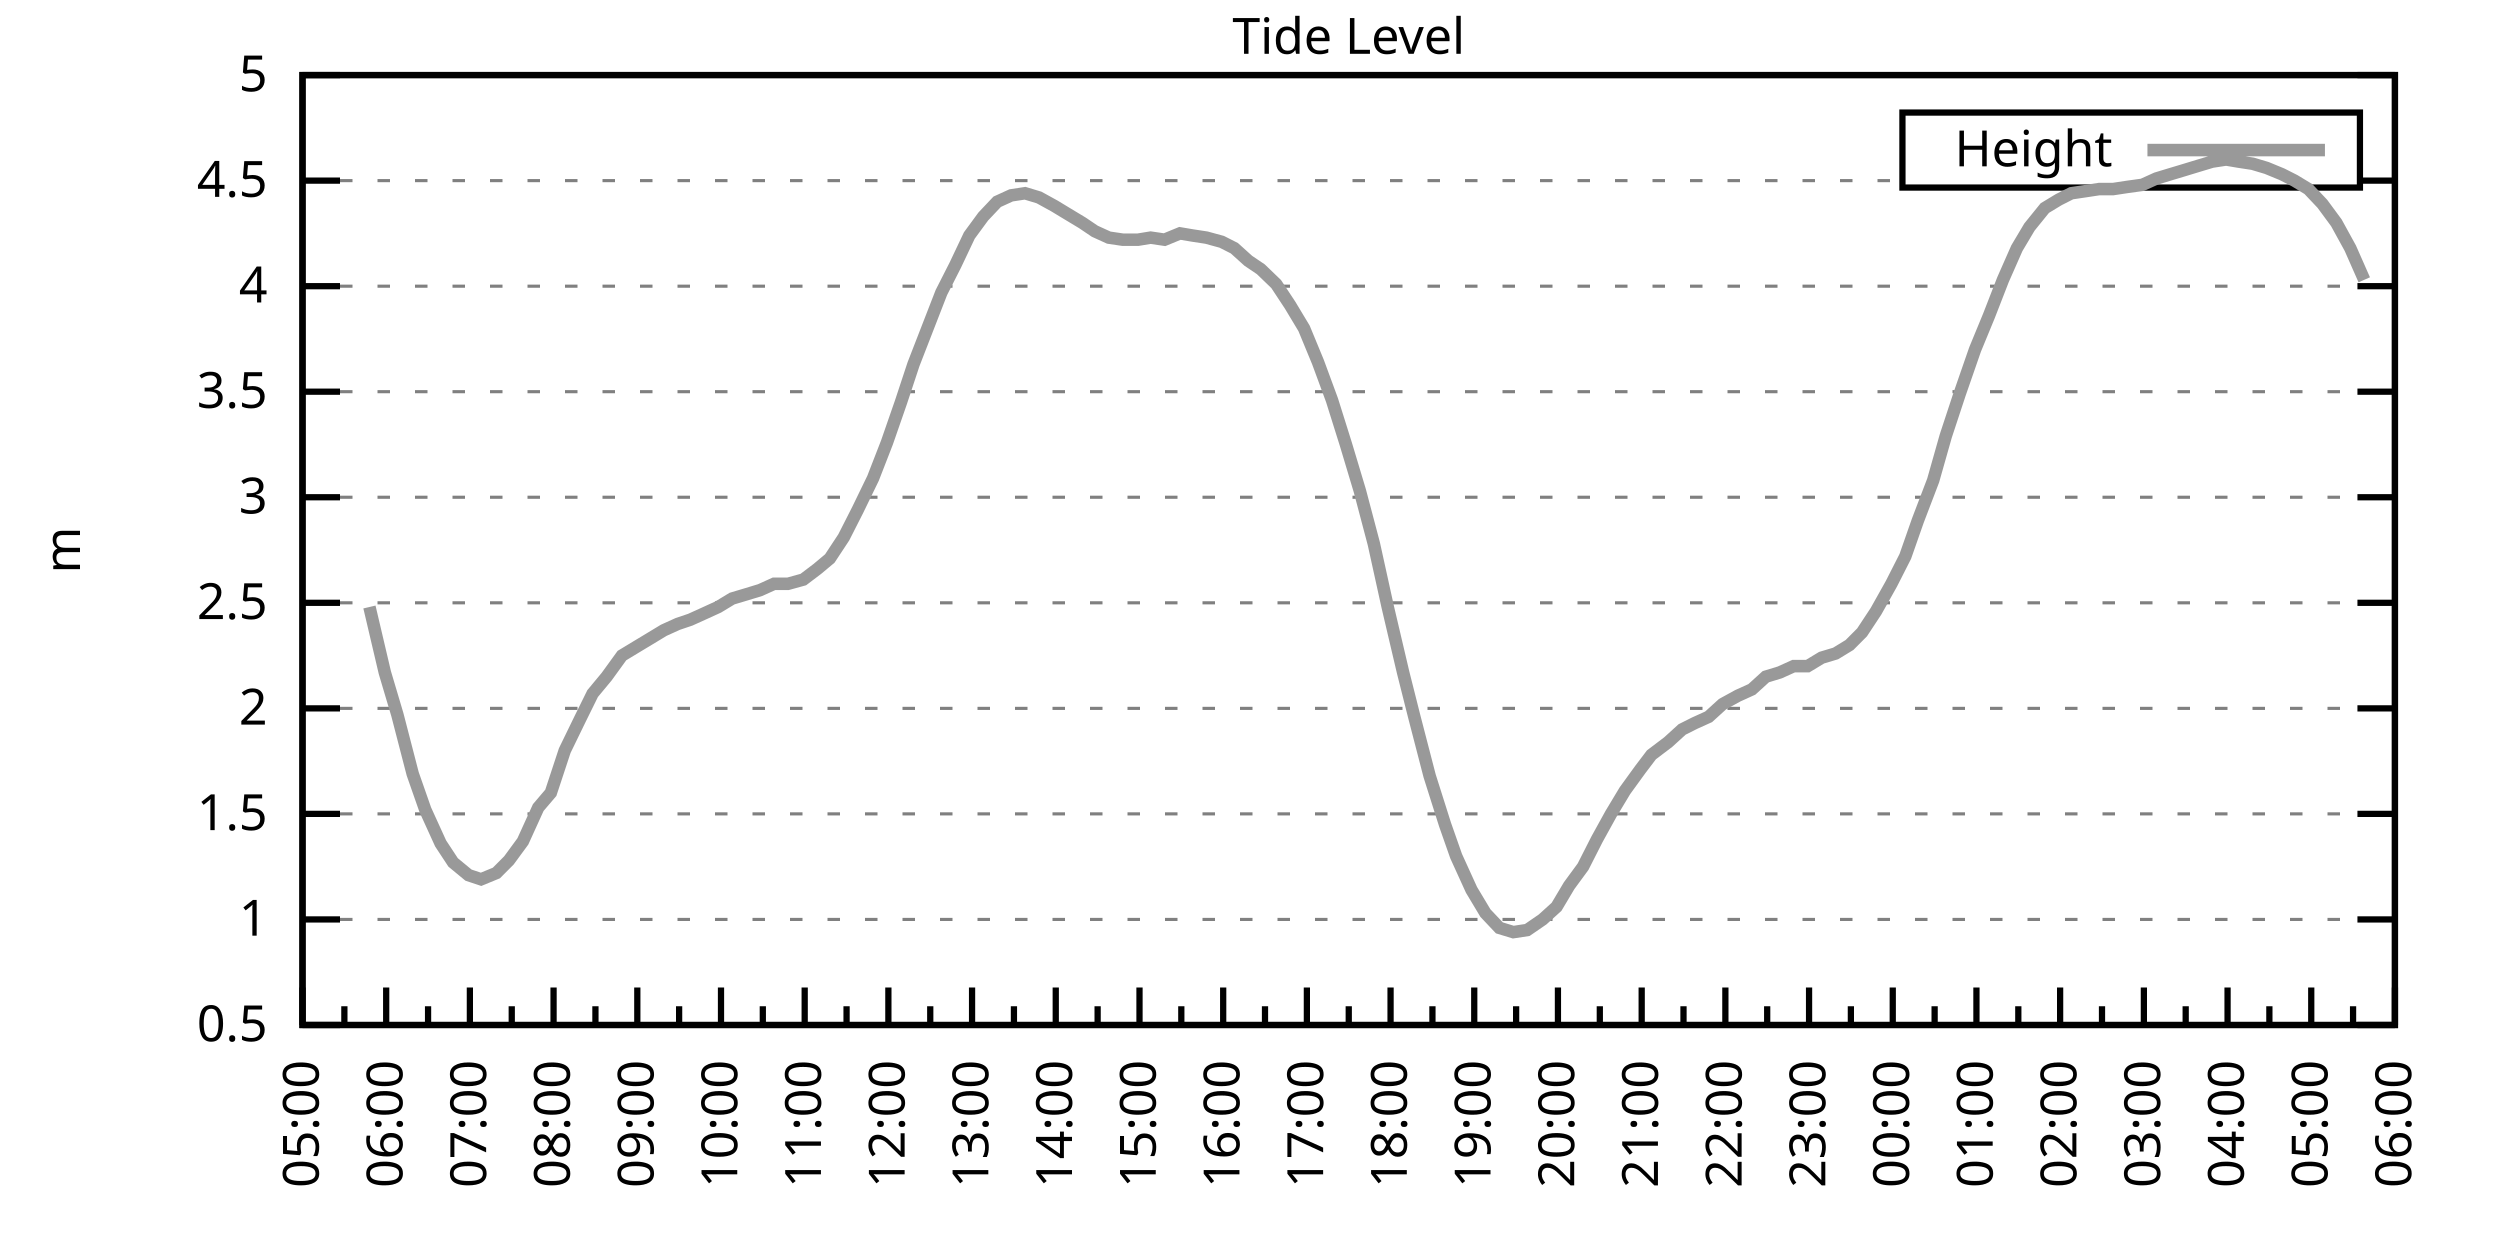
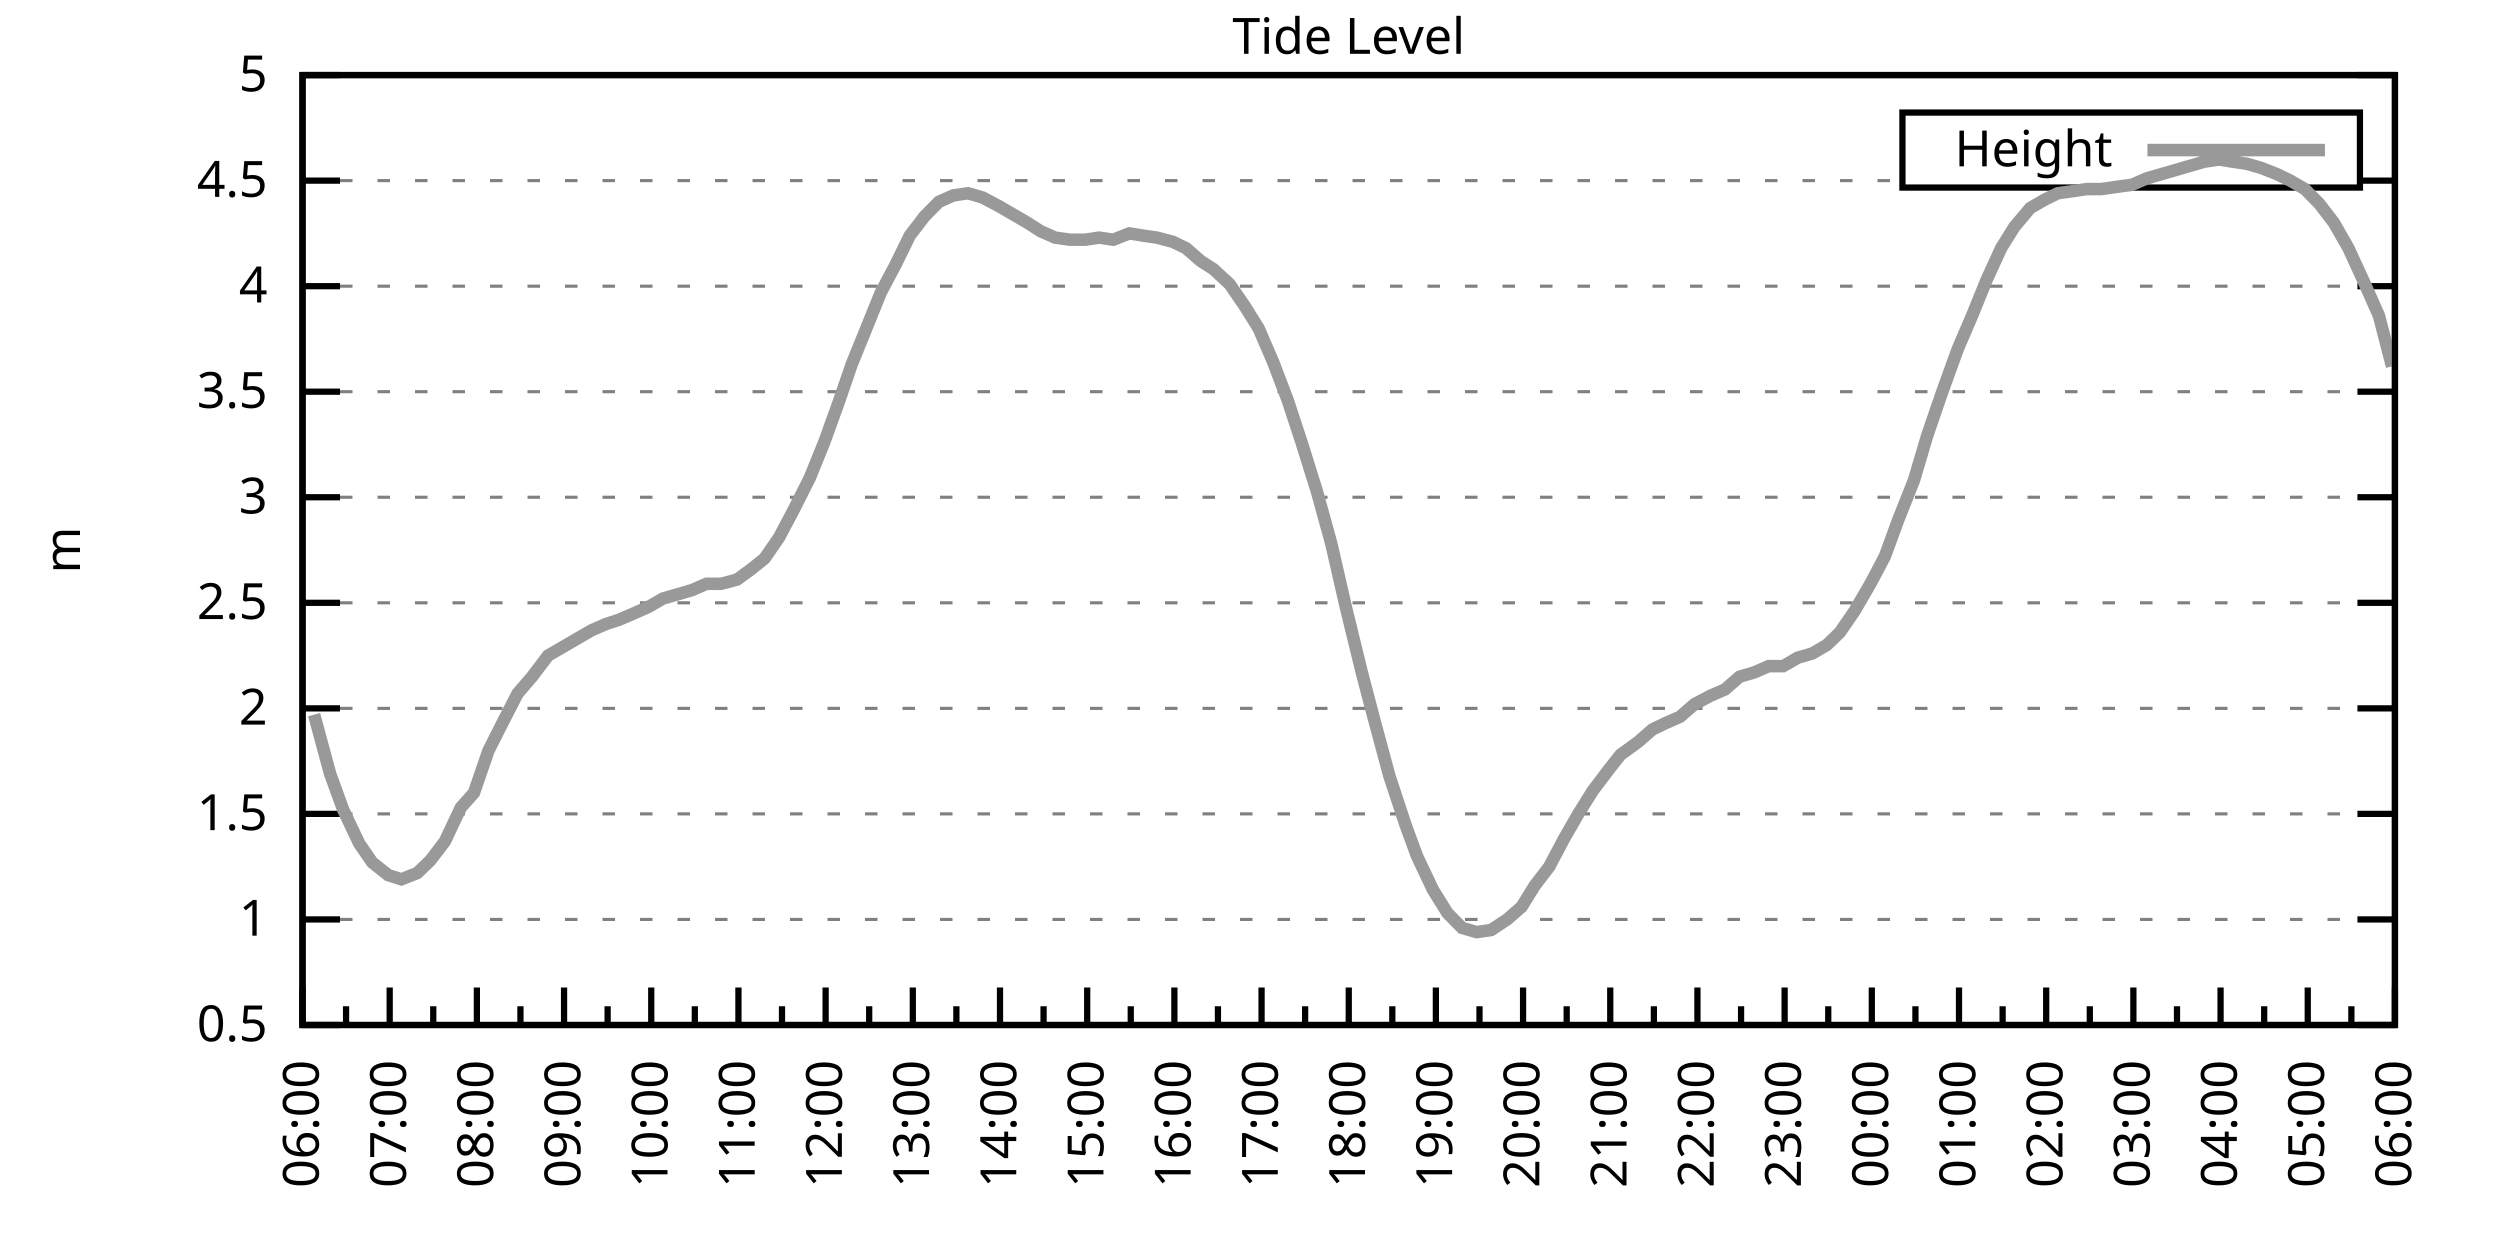
<svg xmlns="http://www.w3.org/2000/svg" xmlns:xlink="http://www.w3.org/1999/xlink" width="400" height="200" viewBox="0 0 400 200">
  <g id="gnuplot_canvas">
    <rect x="0" y="0" width="400" height="200" fill="none" />
    <defs>
      <circle id="gpDot" r="0.5" stroke-width="0.5" stroke="currentColor" />
      <path id="gpPt0" stroke-width="0.333" stroke="currentColor" d="M-1,0 h2 M0,-1 v2" />
      <path id="gpPt1" stroke-width="0.333" stroke="currentColor" d="M-1,-1 L1,1 M1,-1 L-1,1" />
      <path id="gpPt2" stroke-width="0.333" stroke="currentColor" d="M-1,0 L1,0 M0,-1 L0,1 M-1,-1 L1,1 M-1,1 L1,-1" />
      <rect id="gpPt3" stroke-width="0.333" stroke="currentColor" x="-1" y="-1" width="2" height="2" />
      <rect id="gpPt4" stroke-width="0.333" stroke="currentColor" fill="currentColor" x="-1" y="-1" width="2" height="2" />
      <circle id="gpPt5" stroke-width="0.333" stroke="currentColor" cx="0" cy="0" r="1" />
      <use xlink:href="#gpPt5" id="gpPt6" fill="currentColor" stroke="none" />
      <path id="gpPt7" stroke-width="0.333" stroke="currentColor" d="M0,-1.33 L-1.33,0.67 L1.33,0.67 z" />
      <use xlink:href="#gpPt7" id="gpPt8" fill="currentColor" stroke="none" />
      <use xlink:href="#gpPt7" id="gpPt9" stroke="currentColor" transform="rotate(180)" />
      <use xlink:href="#gpPt9" id="gpPt10" fill="currentColor" stroke="none" />
      <use xlink:href="#gpPt3" id="gpPt11" stroke="currentColor" transform="rotate(45)" />
      <use xlink:href="#gpPt11" id="gpPt12" fill="currentColor" stroke="none" />
      <path id="gpPt13" stroke-width="0.333" stroke="currentColor" d="M0,1.330 L1.265,0.411 L0.782,-1.067 L-0.782,-1.076 L-1.265,0.411 z" />
      <use xlink:href="#gpPt13" id="gpPt14" fill="currentColor" stroke="none" />
      <filter id="textbox" filterUnits="objectBoundingBox" x="0" y="0" height="1" width="1">
        <feFlood flood-color="white" flood-opacity="1" result="bgnd" />
        <feComposite in="SourceGraphic" in2="bgnd" operator="atop" />
      </filter>
      <filter id="greybox" filterUnits="objectBoundingBox" x="0" y="0" height="1" width="1">
        <feFlood flood-color="lightgrey" flood-opacity="1" result="grey" />
        <feComposite in="SourceGraphic" in2="grey" operator="atop" />
      </filter>
    </defs>
    <g fill="none" color="white" stroke="currentColor" stroke-width="1.00" stroke-linecap="butt" stroke-linejoin="miter">
</g>
    <g fill="none" color="black" stroke="currentColor" stroke-width="1.00" stroke-linecap="butt" stroke-linejoin="miter">
      <g stroke="none" shape-rendering="crispEdges">
        <polygon fill="rgb(255, 255, 255)" points="48.40,164.00 383.18,164.00 383.18,12.02 48.40,12.02 " />
      </g>
    </g>
    <g fill="none" color="black" stroke="currentColor" stroke-width="1.00" stroke-linecap="butt" stroke-linejoin="miter">
</g>
    <g fill="none" color="black" stroke="black" stroke-width="0.50" stroke-linecap="butt" stroke-linejoin="miter">
</g>
    <g fill="none" color="gray" stroke="currentColor" stroke-width="0.50" stroke-linecap="butt" stroke-linejoin="miter">
      <path stroke="gray" stroke-dasharray="2,4" class="gridline" d="M48.40,164.00 L383.19,164.00  " />
    </g>
    <g fill="none" color="gray" stroke="gray" stroke-width="1.00" stroke-linecap="butt" stroke-linejoin="miter">
</g>
    <g fill="none" color="black" stroke="currentColor" stroke-width="1.00" stroke-linecap="butt" stroke-linejoin="miter">
      <path stroke="black" d="M48.40,164.00 L54.40,164.00 M383.19,164.00 L377.19,164.00  " />
      <g transform="translate(42.80,166.60)" stroke="none" fill="black" font-family="Sans" font-size="8.00" text-anchor="end">
        <text>
          <tspan font-family="Sans"> 0.5</tspan>
        </text>
      </g>
    </g>
    <g fill="none" color="black" stroke="currentColor" stroke-width="1.00" stroke-linecap="butt" stroke-linejoin="miter">
</g>
    <g fill="none" color="black" stroke="black" stroke-width="0.50" stroke-linecap="butt" stroke-linejoin="miter">
</g>
    <g fill="none" color="gray" stroke="currentColor" stroke-width="0.50" stroke-linecap="butt" stroke-linejoin="miter">
      <path stroke="gray" stroke-dasharray="2,4" class="gridline" d="M48.40,147.11 L383.19,147.11  " />
    </g>
    <g fill="none" color="gray" stroke="gray" stroke-width="1.00" stroke-linecap="butt" stroke-linejoin="miter">
</g>
    <g fill="none" color="black" stroke="currentColor" stroke-width="1.00" stroke-linecap="butt" stroke-linejoin="miter">
      <path stroke="black" d="M48.40,147.11 L54.40,147.11 M383.19,147.11 L377.19,147.11  " />
      <g transform="translate(42.80,149.71)" stroke="none" fill="black" font-family="Sans" font-size="8.00" text-anchor="end">
        <text>
          <tspan font-family="Sans"> 1</tspan>
        </text>
      </g>
    </g>
    <g fill="none" color="black" stroke="currentColor" stroke-width="1.00" stroke-linecap="butt" stroke-linejoin="miter">
</g>
    <g fill="none" color="black" stroke="black" stroke-width="0.50" stroke-linecap="butt" stroke-linejoin="miter">
</g>
    <g fill="none" color="gray" stroke="currentColor" stroke-width="0.50" stroke-linecap="butt" stroke-linejoin="miter">
      <path stroke="gray" stroke-dasharray="2,4" class="gridline" d="M48.40,130.22 L383.19,130.22  " />
    </g>
    <g fill="none" color="gray" stroke="gray" stroke-width="1.00" stroke-linecap="butt" stroke-linejoin="miter">
</g>
    <g fill="none" color="black" stroke="currentColor" stroke-width="1.00" stroke-linecap="butt" stroke-linejoin="miter">
      <path stroke="black" d="M48.40,130.22 L54.40,130.22 M383.19,130.22 L377.19,130.22  " />
      <g transform="translate(42.80,132.82)" stroke="none" fill="black" font-family="Sans" font-size="8.00" text-anchor="end">
        <text>
          <tspan font-family="Sans"> 1.5</tspan>
        </text>
      </g>
    </g>
    <g fill="none" color="black" stroke="currentColor" stroke-width="1.00" stroke-linecap="butt" stroke-linejoin="miter">
</g>
    <g fill="none" color="black" stroke="black" stroke-width="0.50" stroke-linecap="butt" stroke-linejoin="miter">
</g>
    <g fill="none" color="gray" stroke="currentColor" stroke-width="0.50" stroke-linecap="butt" stroke-linejoin="miter">
      <path stroke="gray" stroke-dasharray="2,4" class="gridline" d="M48.40,113.34 L383.19,113.34  " />
    </g>
    <g fill="none" color="gray" stroke="gray" stroke-width="1.00" stroke-linecap="butt" stroke-linejoin="miter">
</g>
    <g fill="none" color="black" stroke="currentColor" stroke-width="1.00" stroke-linecap="butt" stroke-linejoin="miter">
      <path stroke="black" d="M48.40,113.34 L54.40,113.34 M383.19,113.34 L377.19,113.34  " />
      <g transform="translate(42.80,115.94)" stroke="none" fill="black" font-family="Sans" font-size="8.00" text-anchor="end">
        <text>
          <tspan font-family="Sans"> 2</tspan>
        </text>
      </g>
    </g>
    <g fill="none" color="black" stroke="currentColor" stroke-width="1.00" stroke-linecap="butt" stroke-linejoin="miter">
</g>
    <g fill="none" color="black" stroke="black" stroke-width="0.50" stroke-linecap="butt" stroke-linejoin="miter">
</g>
    <g fill="none" color="gray" stroke="currentColor" stroke-width="0.50" stroke-linecap="butt" stroke-linejoin="miter">
      <path stroke="gray" stroke-dasharray="2,4" class="gridline" d="M48.40,96.45 L383.19,96.45  " />
    </g>
    <g fill="none" color="gray" stroke="gray" stroke-width="1.00" stroke-linecap="butt" stroke-linejoin="miter">
</g>
    <g fill="none" color="black" stroke="currentColor" stroke-width="1.00" stroke-linecap="butt" stroke-linejoin="miter">
      <path stroke="black" d="M48.40,96.45 L54.40,96.45 M383.19,96.45 L377.19,96.45  " />
      <g transform="translate(42.80,99.05)" stroke="none" fill="black" font-family="Sans" font-size="8.00" text-anchor="end">
        <text>
          <tspan font-family="Sans"> 2.5</tspan>
        </text>
      </g>
    </g>
    <g fill="none" color="black" stroke="currentColor" stroke-width="1.00" stroke-linecap="butt" stroke-linejoin="miter">
</g>
    <g fill="none" color="black" stroke="black" stroke-width="0.50" stroke-linecap="butt" stroke-linejoin="miter">
</g>
    <g fill="none" color="gray" stroke="currentColor" stroke-width="0.50" stroke-linecap="butt" stroke-linejoin="miter">
      <path stroke="gray" stroke-dasharray="2,4" class="gridline" d="M48.40,79.56 L383.19,79.56  " />
    </g>
    <g fill="none" color="gray" stroke="gray" stroke-width="1.00" stroke-linecap="butt" stroke-linejoin="miter">
</g>
    <g fill="none" color="black" stroke="currentColor" stroke-width="1.00" stroke-linecap="butt" stroke-linejoin="miter">
      <path stroke="black" d="M48.40,79.56 L54.40,79.56 M383.19,79.56 L377.19,79.56  " />
      <g transform="translate(42.80,82.16)" stroke="none" fill="black" font-family="Sans" font-size="8.00" text-anchor="end">
        <text>
          <tspan font-family="Sans"> 3</tspan>
        </text>
      </g>
    </g>
    <g fill="none" color="black" stroke="currentColor" stroke-width="1.00" stroke-linecap="butt" stroke-linejoin="miter">
</g>
    <g fill="none" color="black" stroke="black" stroke-width="0.50" stroke-linecap="butt" stroke-linejoin="miter">
</g>
    <g fill="none" color="gray" stroke="currentColor" stroke-width="0.50" stroke-linecap="butt" stroke-linejoin="miter">
      <path stroke="gray" stroke-dasharray="2,4" class="gridline" d="M48.40,62.67 L383.19,62.67  " />
    </g>
    <g fill="none" color="gray" stroke="gray" stroke-width="1.00" stroke-linecap="butt" stroke-linejoin="miter">
</g>
    <g fill="none" color="black" stroke="currentColor" stroke-width="1.00" stroke-linecap="butt" stroke-linejoin="miter">
      <path stroke="black" d="M48.40,62.67 L54.40,62.67 M383.19,62.67 L377.19,62.67  " />
      <g transform="translate(42.80,65.27)" stroke="none" fill="black" font-family="Sans" font-size="8.00" text-anchor="end">
        <text>
          <tspan font-family="Sans"> 3.5</tspan>
        </text>
      </g>
    </g>
    <g fill="none" color="black" stroke="currentColor" stroke-width="1.00" stroke-linecap="butt" stroke-linejoin="miter">
</g>
    <g fill="none" color="black" stroke="black" stroke-width="0.50" stroke-linecap="butt" stroke-linejoin="miter">
</g>
    <g fill="none" color="gray" stroke="currentColor" stroke-width="0.50" stroke-linecap="butt" stroke-linejoin="miter">
      <path stroke="gray" stroke-dasharray="2,4" class="gridline" d="M48.40,45.79 L383.19,45.79  " />
    </g>
    <g fill="none" color="gray" stroke="gray" stroke-width="1.00" stroke-linecap="butt" stroke-linejoin="miter">
</g>
    <g fill="none" color="black" stroke="currentColor" stroke-width="1.00" stroke-linecap="butt" stroke-linejoin="miter">
      <path stroke="black" d="M48.40,45.79 L54.40,45.79 M383.19,45.79 L377.19,45.79  " />
      <g transform="translate(42.80,48.39)" stroke="none" fill="black" font-family="Sans" font-size="8.00" text-anchor="end">
        <text>
          <tspan font-family="Sans"> 4</tspan>
        </text>
      </g>
    </g>
    <g fill="none" color="black" stroke="currentColor" stroke-width="1.00" stroke-linecap="butt" stroke-linejoin="miter">
</g>
    <g fill="none" color="black" stroke="black" stroke-width="0.50" stroke-linecap="butt" stroke-linejoin="miter">
</g>
    <g fill="none" color="gray" stroke="currentColor" stroke-width="0.50" stroke-linecap="butt" stroke-linejoin="miter">
      <path stroke="gray" stroke-dasharray="2,4" class="gridline" d="M48.40,28.90 L304.39,28.90 M377.59,28.90 L383.19,28.90  " />
    </g>
    <g fill="none" color="gray" stroke="gray" stroke-width="1.00" stroke-linecap="butt" stroke-linejoin="miter">
</g>
    <g fill="none" color="black" stroke="currentColor" stroke-width="1.00" stroke-linecap="butt" stroke-linejoin="miter">
      <path stroke="black" d="M48.40,28.90 L54.40,28.90 M383.19,28.90 L377.19,28.90  " />
      <g transform="translate(42.80,31.50)" stroke="none" fill="black" font-family="Sans" font-size="8.00" text-anchor="end">
        <text>
          <tspan font-family="Sans"> 4.5</tspan>
        </text>
      </g>
    </g>
    <g fill="none" color="black" stroke="currentColor" stroke-width="1.00" stroke-linecap="butt" stroke-linejoin="miter">
</g>
    <g fill="none" color="black" stroke="black" stroke-width="0.50" stroke-linecap="butt" stroke-linejoin="miter">
</g>
    <g fill="none" color="gray" stroke="currentColor" stroke-width="0.50" stroke-linecap="butt" stroke-linejoin="miter">
      <path stroke="gray" stroke-dasharray="2,4" class="gridline" d="M48.40,12.01 L383.19,12.01  " />
    </g>
    <g fill="none" color="gray" stroke="gray" stroke-width="1.00" stroke-linecap="butt" stroke-linejoin="miter">
</g>
    <g fill="none" color="black" stroke="currentColor" stroke-width="1.00" stroke-linecap="butt" stroke-linejoin="miter">
      <path stroke="black" d="M48.40,12.01 L54.40,12.01 M383.19,12.01 L377.19,12.01  " />
      <g transform="translate(42.80,14.61)" stroke="none" fill="black" font-family="Sans" font-size="8.00" text-anchor="end">
        <text>
          <tspan font-family="Sans"> 5</tspan>
        </text>
      </g>
    </g>
    <g fill="none" color="black" stroke="currentColor" stroke-width="1.00" stroke-linecap="butt" stroke-linejoin="miter">
      <path stroke="black" d="M48.40,164.00 L48.40,158.00  " />
      <g transform="translate(51.00,169.60) rotate(270)" stroke="none" fill="black" font-family="Sans" font-size="8.00" text-anchor="end">
        <text>
+           <tspan font-family="Sans">06:00</tspan>
+         </text>
+       </g>
+     </g>
+     <g fill="none" color="black" stroke="currentColor" stroke-width="1.00" stroke-linecap="butt" stroke-linejoin="miter">
+       <path stroke="black" d="M55.37,164.00 L55.37,161.00 M62.35,164.00 L62.35,158.00  " />
+       <g transform="translate(64.95,169.60) rotate(270)" stroke="none" fill="black" font-family="Sans" font-size="8.00" text-anchor="end">
+         <text>
+           <tspan font-family="Sans">07:00</tspan>
+         </text>
+       </g>
+     </g>
+     <g fill="none" color="black" stroke="currentColor" stroke-width="1.00" stroke-linecap="butt" stroke-linejoin="miter">
+       <path stroke="black" d="M69.32,164.00 L69.32,161.00 M76.30,164.00 L76.30,158.00  " />
+       <g transform="translate(78.90,169.60) rotate(270)" stroke="none" fill="black" font-family="Sans" font-size="8.00" text-anchor="end">
+         <text>
+           <tspan font-family="Sans">08:00</tspan>
+         </text>
+       </g>
+     </g>
+     <g fill="none" color="black" stroke="currentColor" stroke-width="1.00" stroke-linecap="butt" stroke-linejoin="miter">
+       <path stroke="black" d="M83.27,164.00 L83.27,161.00 M90.25,164.00 L90.25,158.00  " />
+       <g transform="translate(92.85,169.60) rotate(270)" stroke="none" fill="black" font-family="Sans" font-size="8.00" text-anchor="end">
+         <text>
+           <tspan font-family="Sans">09:00</tspan>
+         </text>
+       </g>
+     </g>
+     <g fill="none" color="black" stroke="currentColor" stroke-width="1.00" stroke-linecap="butt" stroke-linejoin="miter">
+       <path stroke="black" d="M97.22,164.00 L97.22,161.00 M104.20,164.00 L104.20,158.00  " />
+       <g transform="translate(106.80,169.60) rotate(270)" stroke="none" fill="black" font-family="Sans" font-size="8.00" text-anchor="end">
+         <text>
+           <tspan font-family="Sans">10:00</tspan>
+         </text>
+       </g>
+     </g>
+     <g fill="none" color="black" stroke="currentColor" stroke-width="1.00" stroke-linecap="butt" stroke-linejoin="miter">
+       <path stroke="black" d="M111.17,164.00 L111.17,161.00 M118.15,164.00 L118.15,158.00  " />
+       <g transform="translate(120.75,169.60) rotate(270)" stroke="none" fill="black" font-family="Sans" font-size="8.00" text-anchor="end">
+         <text>
+           <tspan font-family="Sans">11:00</tspan>
+         </text>
+       </g>
+     </g>
+     <g fill="none" color="black" stroke="currentColor" stroke-width="1.00" stroke-linecap="butt" stroke-linejoin="miter">
+       <path stroke="black" d="M125.12,164.00 L125.12,161.00 M132.10,164.00 L132.10,158.00  " />
+       <g transform="translate(134.70,169.60) rotate(270)" stroke="none" fill="black" font-family="Sans" font-size="8.00" text-anchor="end">
+         <text>
+           <tspan font-family="Sans">12:00</tspan>
+         </text>
+       </g>
+     </g>
+     <g fill="none" color="black" stroke="currentColor" stroke-width="1.00" stroke-linecap="butt" stroke-linejoin="miter">
+       <path stroke="black" d="M139.07,164.00 L139.07,161.00 M146.05,164.00 L146.05,158.00  " />
+       <g transform="translate(148.65,169.60) rotate(270)" stroke="none" fill="black" font-family="Sans" font-size="8.00" text-anchor="end">
+         <text>
+           <tspan font-family="Sans">13:00</tspan>
+         </text>
+       </g>
+     </g>
+     <g fill="none" color="black" stroke="currentColor" stroke-width="1.00" stroke-linecap="butt" stroke-linejoin="miter">
+       <path stroke="black" d="M153.02,164.00 L153.02,161.00 M160.00,164.00 L160.00,158.00  " />
+       <g transform="translate(162.60,169.60) rotate(270)" stroke="none" fill="black" font-family="Sans" font-size="8.00" text-anchor="end">
+         <text>
+           <tspan font-family="Sans">14:00</tspan>
+         </text>
+       </g>
+     </g>
+     <g fill="none" color="black" stroke="currentColor" stroke-width="1.00" stroke-linecap="butt" stroke-linejoin="miter">
+       <path stroke="black" d="M166.97,164.00 L166.97,161.00 M173.95,164.00 L173.95,158.00  " />
+       <g transform="translate(176.55,169.60) rotate(270)" stroke="none" fill="black" font-family="Sans" font-size="8.00" text-anchor="end">
+         <text>
+           <tspan font-family="Sans">15:00</tspan>
+         </text>
+       </g>
+     </g>
+     <g fill="none" color="black" stroke="currentColor" stroke-width="1.00" stroke-linecap="butt" stroke-linejoin="miter">
+       <path stroke="black" d="M180.92,164.00 L180.92,161.00 M187.90,164.00 L187.90,158.00  " />
+       <g transform="translate(190.50,169.60) rotate(270)" stroke="none" fill="black" font-family="Sans" font-size="8.00" text-anchor="end">
+         <text>
+           <tspan font-family="Sans">16:00</tspan>
+         </text>
+       </g>
+     </g>
+     <g fill="none" color="black" stroke="currentColor" stroke-width="1.00" stroke-linecap="butt" stroke-linejoin="miter">
+       <path stroke="black" d="M194.87,164.00 L194.87,161.00 M201.85,164.00 L201.85,158.00  " />
+       <g transform="translate(204.45,169.60) rotate(270)" stroke="none" fill="black" font-family="Sans" font-size="8.00" text-anchor="end">
+         <text>
+           <tspan font-family="Sans">17:00</tspan>
+         </text>
+       </g>
+     </g>
+     <g fill="none" color="black" stroke="currentColor" stroke-width="1.00" stroke-linecap="butt" stroke-linejoin="miter">
+       <path stroke="black" d="M208.82,164.00 L208.82,161.00 M215.80,164.00 L215.80,158.00  " />
+       <g transform="translate(218.40,169.60) rotate(270)" stroke="none" fill="black" font-family="Sans" font-size="8.00" text-anchor="end">
+         <text>
+           <tspan font-family="Sans">18:00</tspan>
+         </text>
+       </g>
+     </g>
+     <g fill="none" color="black" stroke="currentColor" stroke-width="1.00" stroke-linecap="butt" stroke-linejoin="miter">
+       <path stroke="black" d="M222.77,164.00 L222.77,161.00 M229.74,164.00 L229.74,158.00  " />
+       <g transform="translate(232.34,169.60) rotate(270)" stroke="none" fill="black" font-family="Sans" font-size="8.00" text-anchor="end">
+         <text>
+           <tspan font-family="Sans">19:00</tspan>
+         </text>
+       </g>
+     </g>
+     <g fill="none" color="black" stroke="currentColor" stroke-width="1.00" stroke-linecap="butt" stroke-linejoin="miter">
+       <path stroke="black" d="M236.72,164.00 L236.72,161.00 M243.69,164.00 L243.69,158.00  " />
+       <g transform="translate(246.29,169.60) rotate(270)" stroke="none" fill="black" font-family="Sans" font-size="8.00" text-anchor="end">
+         <text>
+           <tspan font-family="Sans">20:00</tspan>
+         </text>
+       </g>
+     </g>
+     <g fill="none" color="black" stroke="currentColor" stroke-width="1.00" stroke-linecap="butt" stroke-linejoin="miter">
+       <path stroke="black" d="M250.67,164.00 L250.67,161.00 M257.64,164.00 L257.64,158.00  " />
+       <g transform="translate(260.24,169.60) rotate(270)" stroke="none" fill="black" font-family="Sans" font-size="8.00" text-anchor="end">
+         <text>
+           <tspan font-family="Sans">21:00</tspan>
+         </text>
+       </g>
+     </g>
+     <g fill="none" color="black" stroke="currentColor" stroke-width="1.00" stroke-linecap="butt" stroke-linejoin="miter">
+       <path stroke="black" d="M264.62,164.00 L264.62,161.00 M271.59,164.00 L271.59,158.00  " />
+       <g transform="translate(274.19,169.60) rotate(270)" stroke="none" fill="black" font-family="Sans" font-size="8.00" text-anchor="end">
+         <text>
+           <tspan font-family="Sans">22:00</tspan>
+         </text>
+       </g>
+     </g>
+     <g fill="none" color="black" stroke="currentColor" stroke-width="1.00" stroke-linecap="butt" stroke-linejoin="miter">
+       <path stroke="black" d="M278.57,164.00 L278.57,161.00 M285.54,164.00 L285.54,158.00  " />
+       <g transform="translate(288.14,169.60) rotate(270)" stroke="none" fill="black" font-family="Sans" font-size="8.00" text-anchor="end">
+         <text>
+           <tspan font-family="Sans">23:00</tspan>
+         </text>
+       </g>
+     </g>
+     <g fill="none" color="black" stroke="currentColor" stroke-width="1.00" stroke-linecap="butt" stroke-linejoin="miter">
+       <path stroke="black" d="M292.52,164.00 L292.52,161.00 M299.49,164.00 L299.49,158.00  " />
+       <g transform="translate(302.09,169.60) rotate(270)" stroke="none" fill="black" font-family="Sans" font-size="8.00" text-anchor="end">
+         <text>
+           <tspan font-family="Sans">00:00</tspan>
+         </text>
+       </g>
+     </g>
+     <g fill="none" color="black" stroke="currentColor" stroke-width="1.00" stroke-linecap="butt" stroke-linejoin="miter">
+       <path stroke="black" d="M306.47,164.00 L306.47,161.00 M313.44,164.00 L313.44,158.00  " />
+       <g transform="translate(316.04,169.60) rotate(270)" stroke="none" fill="black" font-family="Sans" font-size="8.00" text-anchor="end">
+         <text>
+           <tspan font-family="Sans">01:00</tspan>
+         </text>
+       </g>
+     </g>
+     <g fill="none" color="black" stroke="currentColor" stroke-width="1.00" stroke-linecap="butt" stroke-linejoin="miter">
+       <path stroke="black" d="M320.42,164.00 L320.42,161.00 M327.39,164.00 L327.39,158.00  " />
+       <g transform="translate(329.99,169.60) rotate(270)" stroke="none" fill="black" font-family="Sans" font-size="8.00" text-anchor="end">
+         <text>
+           <tspan font-family="Sans">02:00</tspan>
+         </text>
+       </g>
+     </g>
+     <g fill="none" color="black" stroke="currentColor" stroke-width="1.00" stroke-linecap="butt" stroke-linejoin="miter">
+       <path stroke="black" d="M334.37,164.00 L334.37,161.00 M341.34,164.00 L341.34,158.00  " />
+       <g transform="translate(343.94,169.60) rotate(270)" stroke="none" fill="black" font-family="Sans" font-size="8.00" text-anchor="end">
+         <text>
+           <tspan font-family="Sans">03:00</tspan>
+         </text>
+       </g>
+     </g>
+     <g fill="none" color="black" stroke="currentColor" stroke-width="1.00" stroke-linecap="butt" stroke-linejoin="miter">
+       <path stroke="black" d="M348.32,164.00 L348.32,161.00 M355.29,164.00 L355.29,158.00  " />
+       <g transform="translate(357.89,169.60) rotate(270)" stroke="none" fill="black" font-family="Sans" font-size="8.00" text-anchor="end">
+         <text>
+           <tspan font-family="Sans">04:00</tspan>
+         </text>
+       </g>
+     </g>
+     <g fill="none" color="black" stroke="currentColor" stroke-width="1.00" stroke-linecap="butt" stroke-linejoin="miter">
+       <path stroke="black" d="M362.27,164.00 L362.27,161.00 M369.24,164.00 L369.24,158.00  " />
+       <g transform="translate(371.84,169.60) rotate(270)" stroke="none" fill="black" font-family="Sans" font-size="8.00" text-anchor="end">
+         <text>
          <tspan font-family="Sans">05:00</tspan>
        </text>
      </g>
    </g>
    <g fill="none" color="black" stroke="currentColor" stroke-width="1.00" stroke-linecap="butt" stroke-linejoin="miter">
-       <path stroke="black" d="M55.10,164.00 L55.10,161.00 M61.79,164.00 L61.79,158.00  " />
-       <g transform="translate(64.39,169.60) rotate(270)" stroke="none" fill="black" font-family="Sans" font-size="8.00" text-anchor="end">
-         <text>
-           <tspan font-family="Sans">06:00</tspan>
-         </text>
-       </g>
-     </g>
-     <g fill="none" color="black" stroke="currentColor" stroke-width="1.00" stroke-linecap="butt" stroke-linejoin="miter">
-       <path stroke="black" d="M68.49,164.00 L68.49,161.00 M75.18,164.00 L75.18,158.00  " />
-       <g transform="translate(77.78,169.60) rotate(270)" stroke="none" fill="black" font-family="Sans" font-size="8.00" text-anchor="end">
-         <text>
-           <tspan font-family="Sans">07:00</tspan>
-         </text>
-       </g>
-     </g>
-     <g fill="none" color="black" stroke="currentColor" stroke-width="1.00" stroke-linecap="butt" stroke-linejoin="miter">
-       <path stroke="black" d="M81.88,164.00 L81.88,161.00 M88.57,164.00 L88.57,158.00  " />
-       <g transform="translate(91.17,169.60) rotate(270)" stroke="none" fill="black" font-family="Sans" font-size="8.00" text-anchor="end">
-         <text>
-           <tspan font-family="Sans">08:00</tspan>
-         </text>
-       </g>
-     </g>
-     <g fill="none" color="black" stroke="currentColor" stroke-width="1.00" stroke-linecap="butt" stroke-linejoin="miter">
-       <path stroke="black" d="M95.27,164.00 L95.27,161.00 M101.97,164.00 L101.97,158.00  " />
-       <g transform="translate(104.57,169.60) rotate(270)" stroke="none" fill="black" font-family="Sans" font-size="8.00" text-anchor="end">
-         <text>
-           <tspan font-family="Sans">09:00</tspan>
-         </text>
-       </g>
-     </g>
-     <g fill="none" color="black" stroke="currentColor" stroke-width="1.00" stroke-linecap="butt" stroke-linejoin="miter">
-       <path stroke="black" d="M108.66,164.00 L108.66,161.00 M115.36,164.00 L115.36,158.00  " />
-       <g transform="translate(117.96,169.60) rotate(270)" stroke="none" fill="black" font-family="Sans" font-size="8.00" text-anchor="end">
-         <text>
-           <tspan font-family="Sans">10:00</tspan>
-         </text>
-       </g>
-     </g>
-     <g fill="none" color="black" stroke="currentColor" stroke-width="1.00" stroke-linecap="butt" stroke-linejoin="miter">
-       <path stroke="black" d="M122.05,164.00 L122.05,161.00 M128.75,164.00 L128.75,158.00  " />
-       <g transform="translate(131.35,169.60) rotate(270)" stroke="none" fill="black" font-family="Sans" font-size="8.00" text-anchor="end">
-         <text>
-           <tspan font-family="Sans">11:00</tspan>
-         </text>
-       </g>
-     </g>
-     <g fill="none" color="black" stroke="currentColor" stroke-width="1.00" stroke-linecap="butt" stroke-linejoin="miter">
-       <path stroke="black" d="M135.45,164.00 L135.45,161.00 M142.14,164.00 L142.14,158.00  " />
-       <g transform="translate(144.74,169.60) rotate(270)" stroke="none" fill="black" font-family="Sans" font-size="8.00" text-anchor="end">
-         <text>
-           <tspan font-family="Sans">12:00</tspan>
-         </text>
-       </g>
-     </g>
-     <g fill="none" color="black" stroke="currentColor" stroke-width="1.00" stroke-linecap="butt" stroke-linejoin="miter">
-       <path stroke="black" d="M148.84,164.00 L148.84,161.00 M155.53,164.00 L155.53,158.00  " />
-       <g transform="translate(158.13,169.60) rotate(270)" stroke="none" fill="black" font-family="Sans" font-size="8.00" text-anchor="end">
-         <text>
-           <tspan font-family="Sans">13:00</tspan>
-         </text>
-       </g>
-     </g>
-     <g fill="none" color="black" stroke="currentColor" stroke-width="1.00" stroke-linecap="butt" stroke-linejoin="miter">
-       <path stroke="black" d="M162.23,164.00 L162.23,161.00 M168.92,164.00 L168.92,158.00  " />
-       <g transform="translate(171.52,169.60) rotate(270)" stroke="none" fill="black" font-family="Sans" font-size="8.00" text-anchor="end">
-         <text>
-           <tspan font-family="Sans">14:00</tspan>
-         </text>
-       </g>
-     </g>
-     <g fill="none" color="black" stroke="currentColor" stroke-width="1.00" stroke-linecap="butt" stroke-linejoin="miter">
-       <path stroke="black" d="M175.62,164.00 L175.62,161.00 M182.32,164.00 L182.32,158.00  " />
-       <g transform="translate(184.92,169.60) rotate(270)" stroke="none" fill="black" font-family="Sans" font-size="8.00" text-anchor="end">
-         <text>
-           <tspan font-family="Sans">15:00</tspan>
-         </text>
-       </g>
-     </g>
-     <g fill="none" color="black" stroke="currentColor" stroke-width="1.00" stroke-linecap="butt" stroke-linejoin="miter">
-       <path stroke="black" d="M189.01,164.00 L189.01,161.00 M195.71,164.00 L195.71,158.00  " />
-       <g transform="translate(198.31,169.60) rotate(270)" stroke="none" fill="black" font-family="Sans" font-size="8.00" text-anchor="end">
-         <text>
-           <tspan font-family="Sans">16:00</tspan>
-         </text>
-       </g>
-     </g>
-     <g fill="none" color="black" stroke="currentColor" stroke-width="1.00" stroke-linecap="butt" stroke-linejoin="miter">
-       <path stroke="black" d="M202.40,164.00 L202.40,161.00 M209.10,164.00 L209.10,158.00  " />
-       <g transform="translate(211.70,169.60) rotate(270)" stroke="none" fill="black" font-family="Sans" font-size="8.00" text-anchor="end">
-         <text>
-           <tspan font-family="Sans">17:00</tspan>
-         </text>
-       </g>
-     </g>
-     <g fill="none" color="black" stroke="currentColor" stroke-width="1.00" stroke-linecap="butt" stroke-linejoin="miter">
-       <path stroke="black" d="M215.80,164.00 L215.80,161.00 M222.49,164.00 L222.49,158.00  " />
-       <g transform="translate(225.09,169.60) rotate(270)" stroke="none" fill="black" font-family="Sans" font-size="8.00" text-anchor="end">
-         <text>
-           <tspan font-family="Sans">18:00</tspan>
-         </text>
-       </g>
-     </g>
-     <g fill="none" color="black" stroke="currentColor" stroke-width="1.00" stroke-linecap="butt" stroke-linejoin="miter">
-       <path stroke="black" d="M229.19,164.00 L229.19,161.00 M235.88,164.00 L235.88,158.00  " />
-       <g transform="translate(238.48,169.60) rotate(270)" stroke="none" fill="black" font-family="Sans" font-size="8.00" text-anchor="end">
-         <text>
-           <tspan font-family="Sans">19:00</tspan>
-         </text>
-       </g>
-     </g>
-     <g fill="none" color="black" stroke="currentColor" stroke-width="1.00" stroke-linecap="butt" stroke-linejoin="miter">
-       <path stroke="black" d="M242.58,164.00 L242.58,161.00 M249.27,164.00 L249.27,158.00  " />
-       <g transform="translate(251.87,169.60) rotate(270)" stroke="none" fill="black" font-family="Sans" font-size="8.00" text-anchor="end">
-         <text>
-           <tspan font-family="Sans">20:00</tspan>
-         </text>
-       </g>
-     </g>
-     <g fill="none" color="black" stroke="currentColor" stroke-width="1.00" stroke-linecap="butt" stroke-linejoin="miter">
-       <path stroke="black" d="M255.97,164.00 L255.97,161.00 M262.67,164.00 L262.67,158.00  " />
-       <g transform="translate(265.27,169.60) rotate(270)" stroke="none" fill="black" font-family="Sans" font-size="8.00" text-anchor="end">
-         <text>
-           <tspan font-family="Sans">21:00</tspan>
-         </text>
-       </g>
-     </g>
-     <g fill="none" color="black" stroke="currentColor" stroke-width="1.00" stroke-linecap="butt" stroke-linejoin="miter">
-       <path stroke="black" d="M269.36,164.00 L269.36,161.00 M276.06,164.00 L276.06,158.00  " />
-       <g transform="translate(278.66,169.60) rotate(270)" stroke="none" fill="black" font-family="Sans" font-size="8.00" text-anchor="end">
-         <text>
-           <tspan font-family="Sans">22:00</tspan>
-         </text>
-       </g>
-     </g>
-     <g fill="none" color="black" stroke="currentColor" stroke-width="1.00" stroke-linecap="butt" stroke-linejoin="miter">
-       <path stroke="black" d="M282.75,164.00 L282.75,161.00 M289.45,164.00 L289.45,158.00  " />
-       <g transform="translate(292.05,169.60) rotate(270)" stroke="none" fill="black" font-family="Sans" font-size="8.00" text-anchor="end">
-         <text>
-           <tspan font-family="Sans">23:00</tspan>
-         </text>
-       </g>
-     </g>
-     <g fill="none" color="black" stroke="currentColor" stroke-width="1.00" stroke-linecap="butt" stroke-linejoin="miter">
-       <path stroke="black" d="M296.14,164.00 L296.14,161.00 M302.84,164.00 L302.84,158.00  " />
-       <g transform="translate(305.44,169.60) rotate(270)" stroke="none" fill="black" font-family="Sans" font-size="8.00" text-anchor="end">
-         <text>
-           <tspan font-family="Sans">00:00</tspan>
-         </text>
-       </g>
-     </g>
-     <g fill="none" color="black" stroke="currentColor" stroke-width="1.00" stroke-linecap="butt" stroke-linejoin="miter">
-       <path stroke="black" d="M309.54,164.00 L309.54,161.00 M316.23,164.00 L316.23,158.00  " />
-       <g transform="translate(318.83,169.60) rotate(270)" stroke="none" fill="black" font-family="Sans" font-size="8.00" text-anchor="end">
-         <text>
-           <tspan font-family="Sans">01:00</tspan>
-         </text>
-       </g>
-     </g>
-     <g fill="none" color="black" stroke="currentColor" stroke-width="1.00" stroke-linecap="butt" stroke-linejoin="miter">
-       <path stroke="black" d="M322.93,164.00 L322.93,161.00 M329.62,164.00 L329.62,158.00  " />
-       <g transform="translate(332.22,169.60) rotate(270)" stroke="none" fill="black" font-family="Sans" font-size="8.00" text-anchor="end">
-         <text>
-           <tspan font-family="Sans">02:00</tspan>
-         </text>
-       </g>
-     </g>
-     <g fill="none" color="black" stroke="currentColor" stroke-width="1.00" stroke-linecap="butt" stroke-linejoin="miter">
-       <path stroke="black" d="M336.32,164.00 L336.32,161.00 M343.02,164.00 L343.02,158.00  " />
-       <g transform="translate(345.62,169.60) rotate(270)" stroke="none" fill="black" font-family="Sans" font-size="8.00" text-anchor="end">
-         <text>
-           <tspan font-family="Sans">03:00</tspan>
-         </text>
-       </g>
-     </g>
-     <g fill="none" color="black" stroke="currentColor" stroke-width="1.00" stroke-linecap="butt" stroke-linejoin="miter">
-       <path stroke="black" d="M349.71,164.00 L349.71,161.00 M356.41,164.00 L356.41,158.00  " />
-       <g transform="translate(359.01,169.60) rotate(270)" stroke="none" fill="black" font-family="Sans" font-size="8.00" text-anchor="end">
-         <text>
-           <tspan font-family="Sans">04:00</tspan>
-         </text>
-       </g>
-     </g>
-     <g fill="none" color="black" stroke="currentColor" stroke-width="1.00" stroke-linecap="butt" stroke-linejoin="miter">
-       <path stroke="black" d="M363.10,164.00 L363.10,161.00 M369.80,164.00 L369.80,158.00  " />
-       <g transform="translate(372.40,169.60) rotate(270)" stroke="none" fill="black" font-family="Sans" font-size="8.00" text-anchor="end">
-         <text>
-           <tspan font-family="Sans">05:00</tspan>
-         </text>
-       </g>
-     </g>
-     <g fill="none" color="black" stroke="currentColor" stroke-width="1.00" stroke-linecap="butt" stroke-linejoin="miter">
-       <path stroke="black" d="M376.49,164.00 L376.49,161.00 M383.19,164.00 L383.19,158.00  " />
+       <path stroke="black" d="M376.22,164.00 L376.22,161.00 M383.19,164.00 L383.19,158.00  " />
      <g transform="translate(385.79,169.60) rotate(270)" stroke="none" fill="black" font-family="Sans" font-size="8.00" text-anchor="end">
        <text>
          <tspan font-family="Sans">06:00</tspan>
        </text>
      </g>
    </g>
    <g fill="none" color="black" stroke="currentColor" stroke-width="1.00" stroke-linecap="butt" stroke-linejoin="miter">
</g>
    <g fill="none" color="black" stroke="currentColor" stroke-width="1.00" stroke-linecap="butt" stroke-linejoin="miter">
      <path stroke="black" d="M48.40,12.01 L48.40,164.00 L383.19,164.00 L383.19,12.01 L48.40,12.01 Z  " />
    </g>
    <g fill="none" color="black" stroke="currentColor" stroke-width="1.00" stroke-linecap="butt" stroke-linejoin="miter">
      <g transform="translate(12.80,88.01) rotate(270)" stroke="none" fill="black" font-family="Sans" font-size="8.00" text-anchor="middle">
        <text>
          <tspan font-family="Sans">m</tspan>
        </text>
      </g>
    </g>
    <g fill="none" color="black" stroke="currentColor" stroke-width="1.00" stroke-linecap="butt" stroke-linejoin="miter">
</g>
    <g fill="none" color="black" stroke="currentColor" stroke-width="1.00" stroke-linecap="butt" stroke-linejoin="miter">
      <path stroke="black" d="M304.39,30.01 L304.39,18.01 L377.59,18.01 L377.59,30.01 L304.39,30.01 Z  " />
    </g>
    <g id="Tide_level_plot_1">
      <g fill="none" color="white" stroke="black" stroke-width="2.00" stroke-linecap="butt" stroke-linejoin="miter">
</g>
      <g fill="none" color="black" stroke="currentColor" stroke-width="2.00" stroke-linecap="butt" stroke-linejoin="miter">
        <g transform="translate(337.99,26.61)" stroke="none" fill="black" font-family="Sans" font-size="8.00" text-anchor="end">
          <text>
            <tspan font-family="Sans">Height</tspan>
          </text>
        </g>
      </g>
      <g fill="none" color="black" stroke="currentColor" stroke-width="2.00" stroke-linecap="butt" stroke-linejoin="miter">
-         <path stroke="rgb(153, 153, 153)" d="M343.59,24.01 L371.99,24.01 M59.11,97.12 L61.57,107.59 L63.58,114.35 L66.03,123.81 L68.04,129.55 L70.50,134.95   L72.50,137.99 L74.96,140.02 L76.97,140.69 L79.42,139.68 L81.43,137.66 L83.66,134.62 L86.12,129.21 L88.13,126.85   L90.36,120.09 L92.82,115.03 L94.82,110.97 L97.06,108.27 L99.51,104.89 L101.74,103.54 L103.98,102.19 L106.21,100.84   L108.44,99.83 L110.45,99.15 L112.68,98.14 L114.91,97.12 L117.14,95.77 L119.38,95.10 L121.61,94.42 L123.84,93.41   L126.07,93.41 L128.53,92.73 L130.76,91.04 L132.77,89.36 L135.00,85.98 L137.23,81.59 L139.69,76.52 L141.92,70.78   L144.15,64.36 L146.16,58.28 L148.39,52.54 L150.62,46.80 L152.85,42.41 L155.09,37.68 L157.32,34.64 L159.55,32.28   L161.78,31.26 L164.01,30.92 L166.25,31.60 L168.70,32.95 L170.93,34.30 L173.17,35.65 L175.17,37.00 L177.41,38.02   L179.64,38.35 L182.09,38.35 L184.10,38.02 L186.33,38.35 L188.79,37.34 L190.80,37.68 L193.03,38.02 L195.48,38.69   L197.49,39.71 L199.73,41.73 L201.73,43.08 L204.19,45.45 L206.42,48.83 L208.65,52.54 L210.88,57.94 L213.12,64.02   L215.35,71.12 L217.58,78.55 L219.81,86.99 L222.04,97.12 L224.50,107.59 L226.29,114.69 L228.74,124.14 L231.20,131.91   L232.98,136.98 L235.44,142.38 L237.67,146.10 L239.90,148.46 L242.13,149.14 L244.36,148.80 L246.82,147.11 L249.05,145.09   L251.06,141.71 L253.29,138.67 L255.52,134.28 L257.76,130.22 L259.99,126.51 L262.44,123.13 L264.23,120.77 L266.91,118.74   L269.14,116.71 L271.15,115.70 L273.38,114.69 L275.61,112.66 L278.07,111.31 L280.30,110.30 L282.53,108.27 L284.76,107.59   L286.99,106.58 L289.23,106.58 L291.46,105.23 L293.69,104.56 L295.92,103.20 L297.93,101.18 L300.16,97.80 L302.62,93.41   L304.85,89.02 L306.86,83.28 L309.31,76.86 L311.32,69.77 L313.55,63.01 L316.01,55.92 L318.24,50.51 L320.47,44.77   L322.70,39.71 L324.71,36.33 L327.17,33.29 L329.40,31.94 L331.41,30.92 L333.64,30.59 L335.87,30.25 L338.10,30.25   L340.34,29.91 L342.79,29.57 L345.02,28.56 L347.26,27.88 L349.49,27.21 L351.72,26.53 L353.95,25.86 L356.18,25.52   L358.19,25.86 L360.42,26.20 L362.66,26.87 L365.11,27.88 L367.12,28.90 L369.35,30.25 L371.58,32.61 L373.82,35.65   L376.05,39.71 L378.28,44.77  " />
+         <path stroke="rgb(153, 153, 153)" d="M343.59,24.01 L371.99,24.01 M50.26,114.35 L52.82,123.81 L54.91,129.55 L57.47,134.95 L59.56,137.99 L62.12,140.02   L64.21,140.69 L66.77,139.68 L68.86,137.66 L71.18,134.62 L73.74,129.21 L75.83,126.85 L78.16,120.09 L80.72,115.03   L82.81,110.97 L85.13,108.27 L87.69,104.89 L90.02,103.54 L92.34,102.19 L94.67,100.84 L96.99,99.83 L99.08,99.15   L101.41,98.14 L103.73,97.12 L106.06,95.77 L108.38,95.10 L110.71,94.42 L113.03,93.41 L115.36,93.41 L117.92,92.73   L120.24,91.04 L122.33,89.36 L124.66,85.98 L126.98,81.59 L129.54,76.52 L131.87,70.78 L134.19,64.36 L136.28,58.28   L138.61,52.54 L140.93,46.80 L143.26,42.41 L145.58,37.68 L147.91,34.64 L150.23,32.28 L152.56,31.26 L154.88,30.92   L157.21,31.60 L159.76,32.95 L162.09,34.30 L164.41,35.65 L166.51,37.00 L168.83,38.02 L171.16,38.35 L173.71,38.35   L175.81,38.02 L178.13,38.35 L180.69,37.34 L182.78,37.68 L185.11,38.02 L187.66,38.69 L189.76,39.71 L192.08,41.73   L194.17,43.08 L196.73,45.45 L199.06,48.83 L201.38,52.54 L203.71,57.94 L206.03,64.02 L208.36,71.12 L210.68,78.55   L213.01,86.99 L215.33,97.12 L217.89,107.59 L219.75,114.69 L222.30,124.14 L224.86,131.91 L226.72,136.98 L229.28,142.38   L231.60,146.10 L233.93,148.46 L236.25,149.14 L238.58,148.80 L241.14,147.11 L243.46,145.09 L245.55,141.71 L247.88,138.67   L250.20,134.28 L252.53,130.22 L254.85,126.51 L257.41,123.13 L259.27,120.77 L262.06,118.74 L264.39,116.71 L266.48,115.70   L268.80,114.69 L271.13,112.66 L273.69,111.31 L276.01,110.30 L278.34,108.27 L280.66,107.59 L282.99,106.58 L285.31,106.58   L287.64,105.23 L289.96,104.56 L292.29,103.20 L294.38,101.18 L296.70,97.80 L299.26,93.41 L301.58,89.02 L303.68,83.28   L306.23,76.86 L308.33,69.77 L310.65,63.01 L313.21,55.92 L315.53,50.51 L317.86,44.77 L320.18,39.71 L322.28,36.33   L324.83,33.29 L327.16,31.94 L329.25,30.92 L331.58,30.59 L333.90,30.25 L336.23,30.25 L338.55,29.91 L341.11,29.57   L343.43,28.56 L345.76,27.88 L348.08,27.21 L350.41,26.53 L352.73,25.86 L355.06,25.52 L357.15,25.86 L359.48,26.20   L361.80,26.87 L364.36,27.88 L366.45,28.90 L368.78,30.25 L371.10,32.61 L373.43,35.65 L375.75,39.71 L378.08,44.77   L380.63,50.51 L382.73,58.62  " />
      </g>
    </g>
    <g fill="none" color="black" stroke="currentColor" stroke-width="2.00" stroke-linecap="butt" stroke-linejoin="miter">
</g>
    <g fill="none" color="black" stroke="black" stroke-width="1.00" stroke-linecap="butt" stroke-linejoin="miter">
</g>
    <g fill="none" color="black" stroke="currentColor" stroke-width="1.00" stroke-linecap="butt" stroke-linejoin="miter">
      <path stroke="black" d="M48.40,12.01 L48.40,164.00 L383.19,164.00 L383.19,12.01 L48.40,12.01 Z  " />
    </g>
    <g fill="none" color="black" stroke="currentColor" stroke-width="1.00" stroke-linecap="butt" stroke-linejoin="miter">
      <g transform="translate(215.79,8.61)" stroke="none" fill="black" font-family="Sans" font-size="8.00" text-anchor="middle">
        <text>
          <tspan font-family="Sans">Tide Level</tspan>
        </text>
      </g>
    </g>
    <g fill="none" color="black" stroke="currentColor" stroke-width="1.00" stroke-linecap="butt" stroke-linejoin="miter">
</g>
  </g>
</svg>
